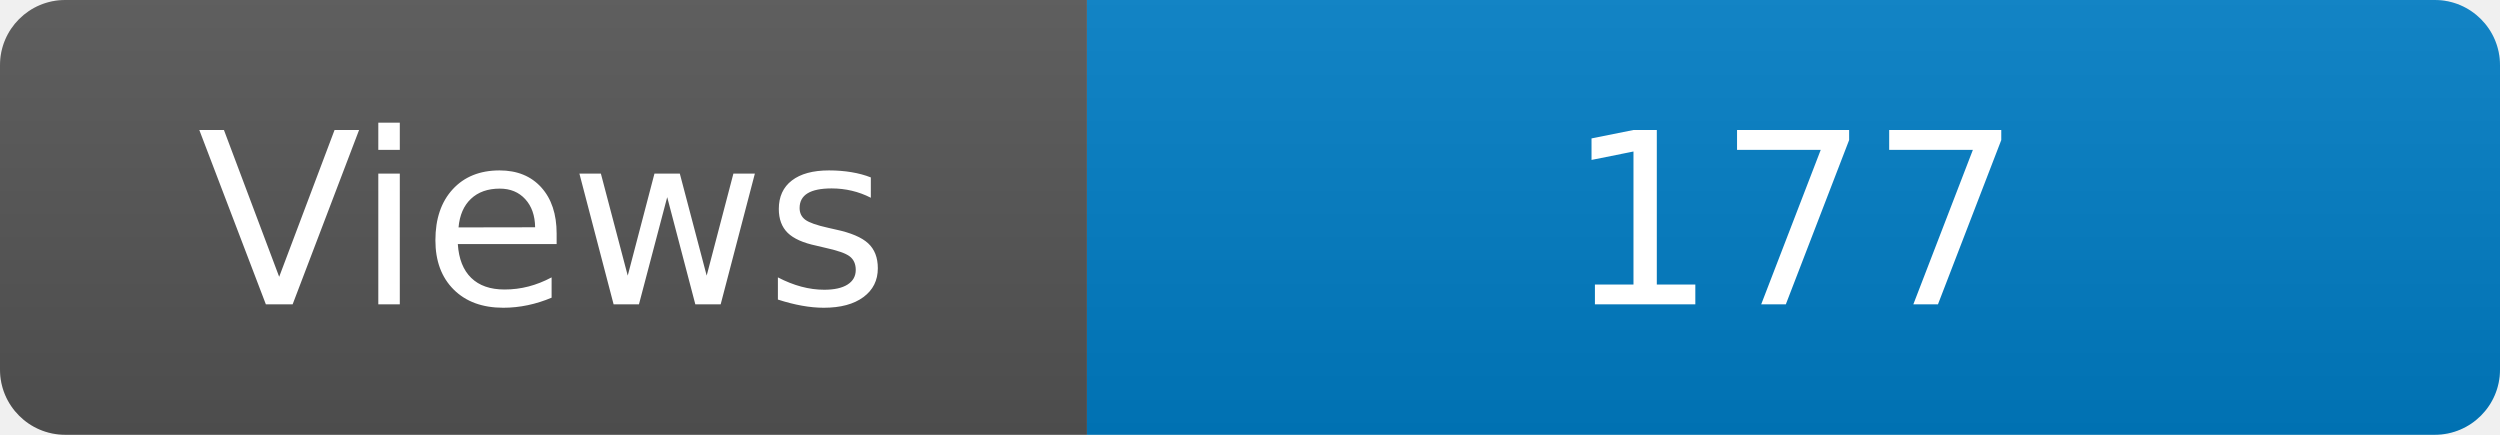
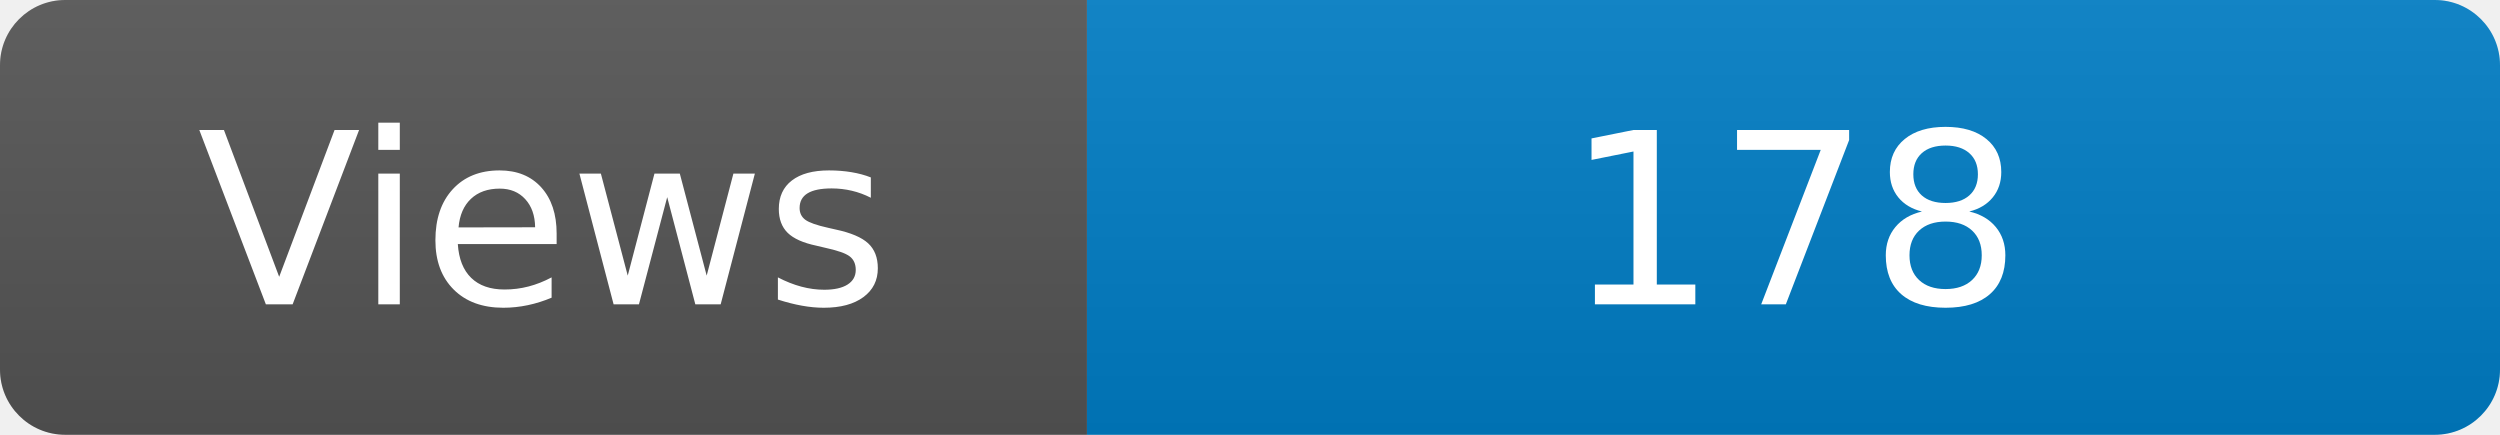
<svg xmlns="http://www.w3.org/2000/svg" width="115" height="20" role="img" aria-label="Maintained?: yes">
  <linearGradient id="s" x2="0" y2="100%">
    <stop offset="0" stop-color="#bbb" stop-opacity=".1" />
    <stop offset="1" stop-opacity=".1" />
  </linearGradient>
  <clipPath id="r">
    <rect width="115" height="20" rx="3" fill="#fff" />
  </clipPath>
  <g clip-path="url(#r)">
    <rect width="50" height="20" fill="#555" />
    <rect x="50" width="160" height="20" fill="#007ec6" />
    <rect width="115" height="20" fill="url(#s)" />
  </g>
  <g fill="#fff" text-anchor="middle" font-family="Verdana,Geneva,DejaVu Sans,sans-serif" font-size="110">
    <text x="250" y="140" transform="scale(.1)" fill="#fff">Views</text>
-     <text x="825" y="140" transform="scale(.1)" fill="#fff">177</text>
+     <text x="825" y="140" transform="scale(.1)" fill="#fff">178</text>
  </g>
</svg>
